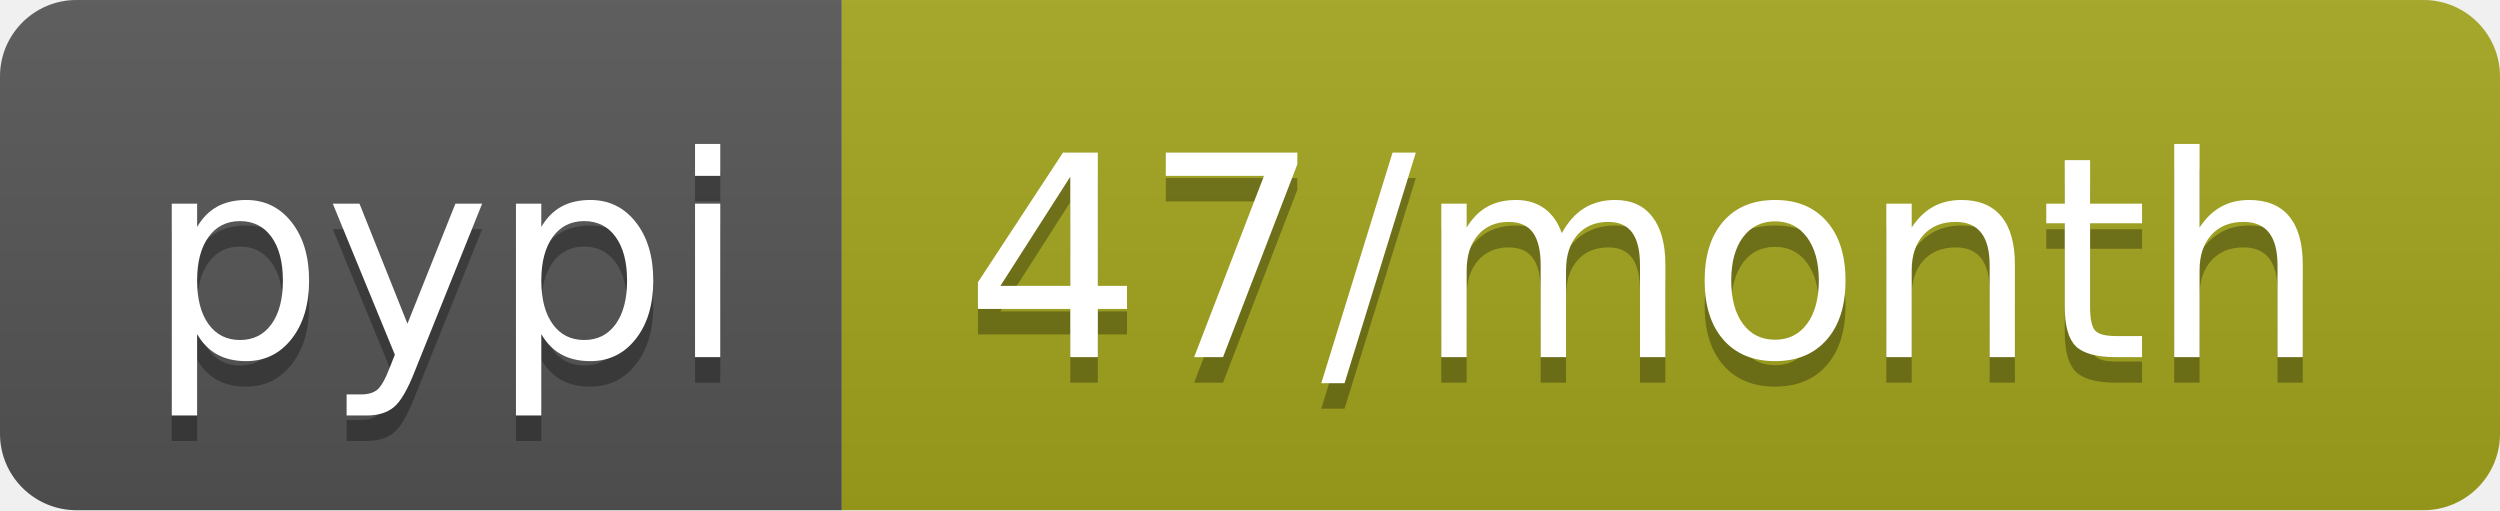
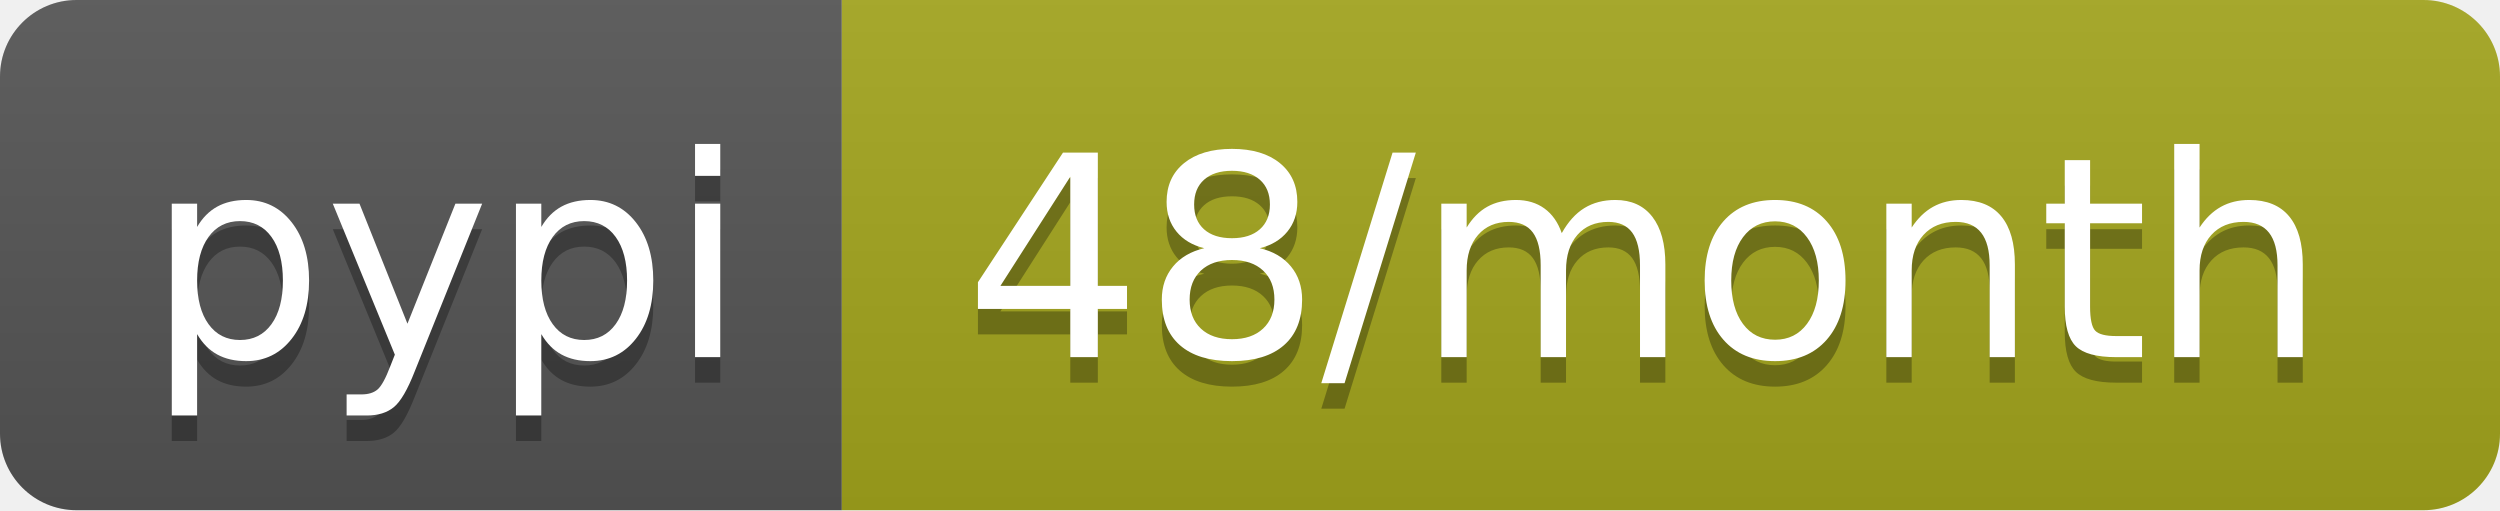
- <svg xmlns="http://www.w3.org/2000/svg" width="98" height="20" role="img" aria-label="pypi: 47/month">
+ <svg xmlns="http://www.w3.org/2000/svg" width="98" height="20" role="img" aria-label="pypi: 48/month">
  <linearGradient id="s" x2="0" y2="100%">
    <stop offset="0" stop-color="#bbb" stop-opacity=".1" />
    <stop offset="1" stop-opacity=".1" />
  </linearGradient>
  <clipPath id="r">
    <rect width="98" height="20" rx="3" fill="#fff" />
  </clipPath>
  <g clip-path="url(#r)">
    <rect width="33" height="20" fill="#555" />
    <rect x="33" width="65" height="20" fill="#a4a61d" />
    <rect width="98" height="20" fill="url(#s)" />
  </g>
  <g fill="#fff" text-anchor="middle" font-family="Verdana,Geneva,DejaVu Sans,sans-serif" text-rendering="geometricPrecision" font-size="110">
    <text aria-hidden="true" x="175" y="150" fill="#010101" fill-opacity=".3" transform="scale(.1)" textLength="230">pypi</text>
    <text x="175" y="140" transform="scale(.1)" fill="#fff" textLength="230">pypi</text>
-     <text aria-hidden="true" x="645" y="150" fill="#010101" fill-opacity=".3" transform="scale(.1)" textLength="550">47/month</text>
-     <text x="645" y="140" transform="scale(.1)" fill="#fff" textLength="550">47/month</text>
+     <text aria-hidden="true" x="645" y="150" fill="#010101" fill-opacity=".3" transform="scale(.1)" textLength="550">48/month</text>
+     <text x="645" y="140" transform="scale(.1)" fill="#fff" textLength="550">48/month</text>
  </g>
</svg>
